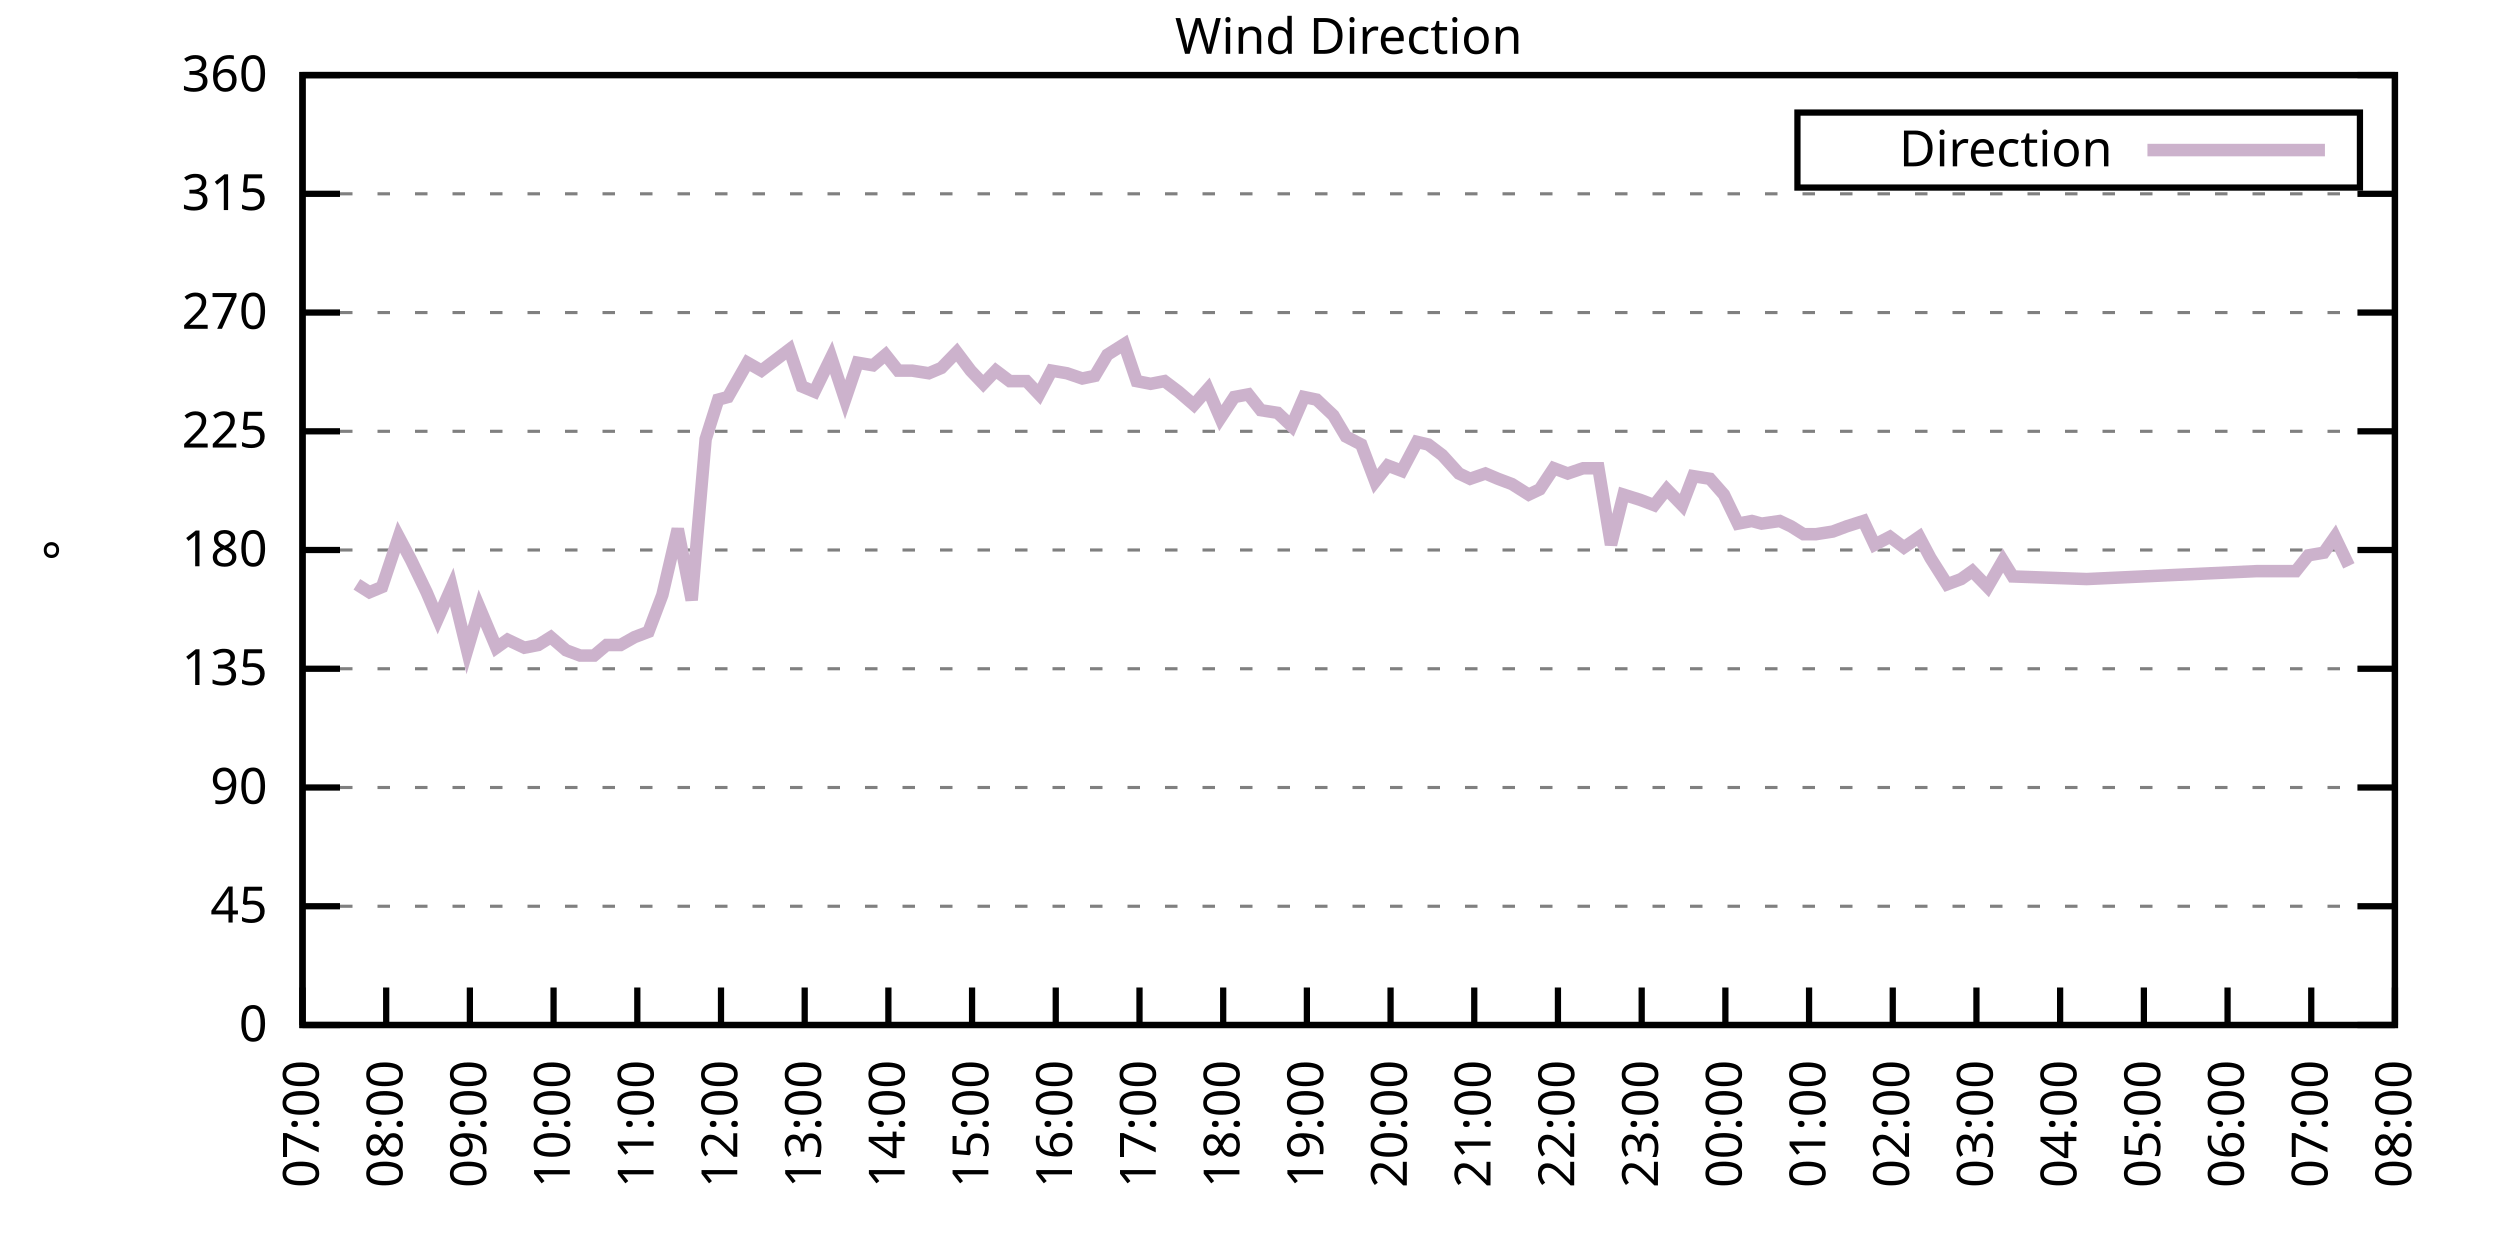
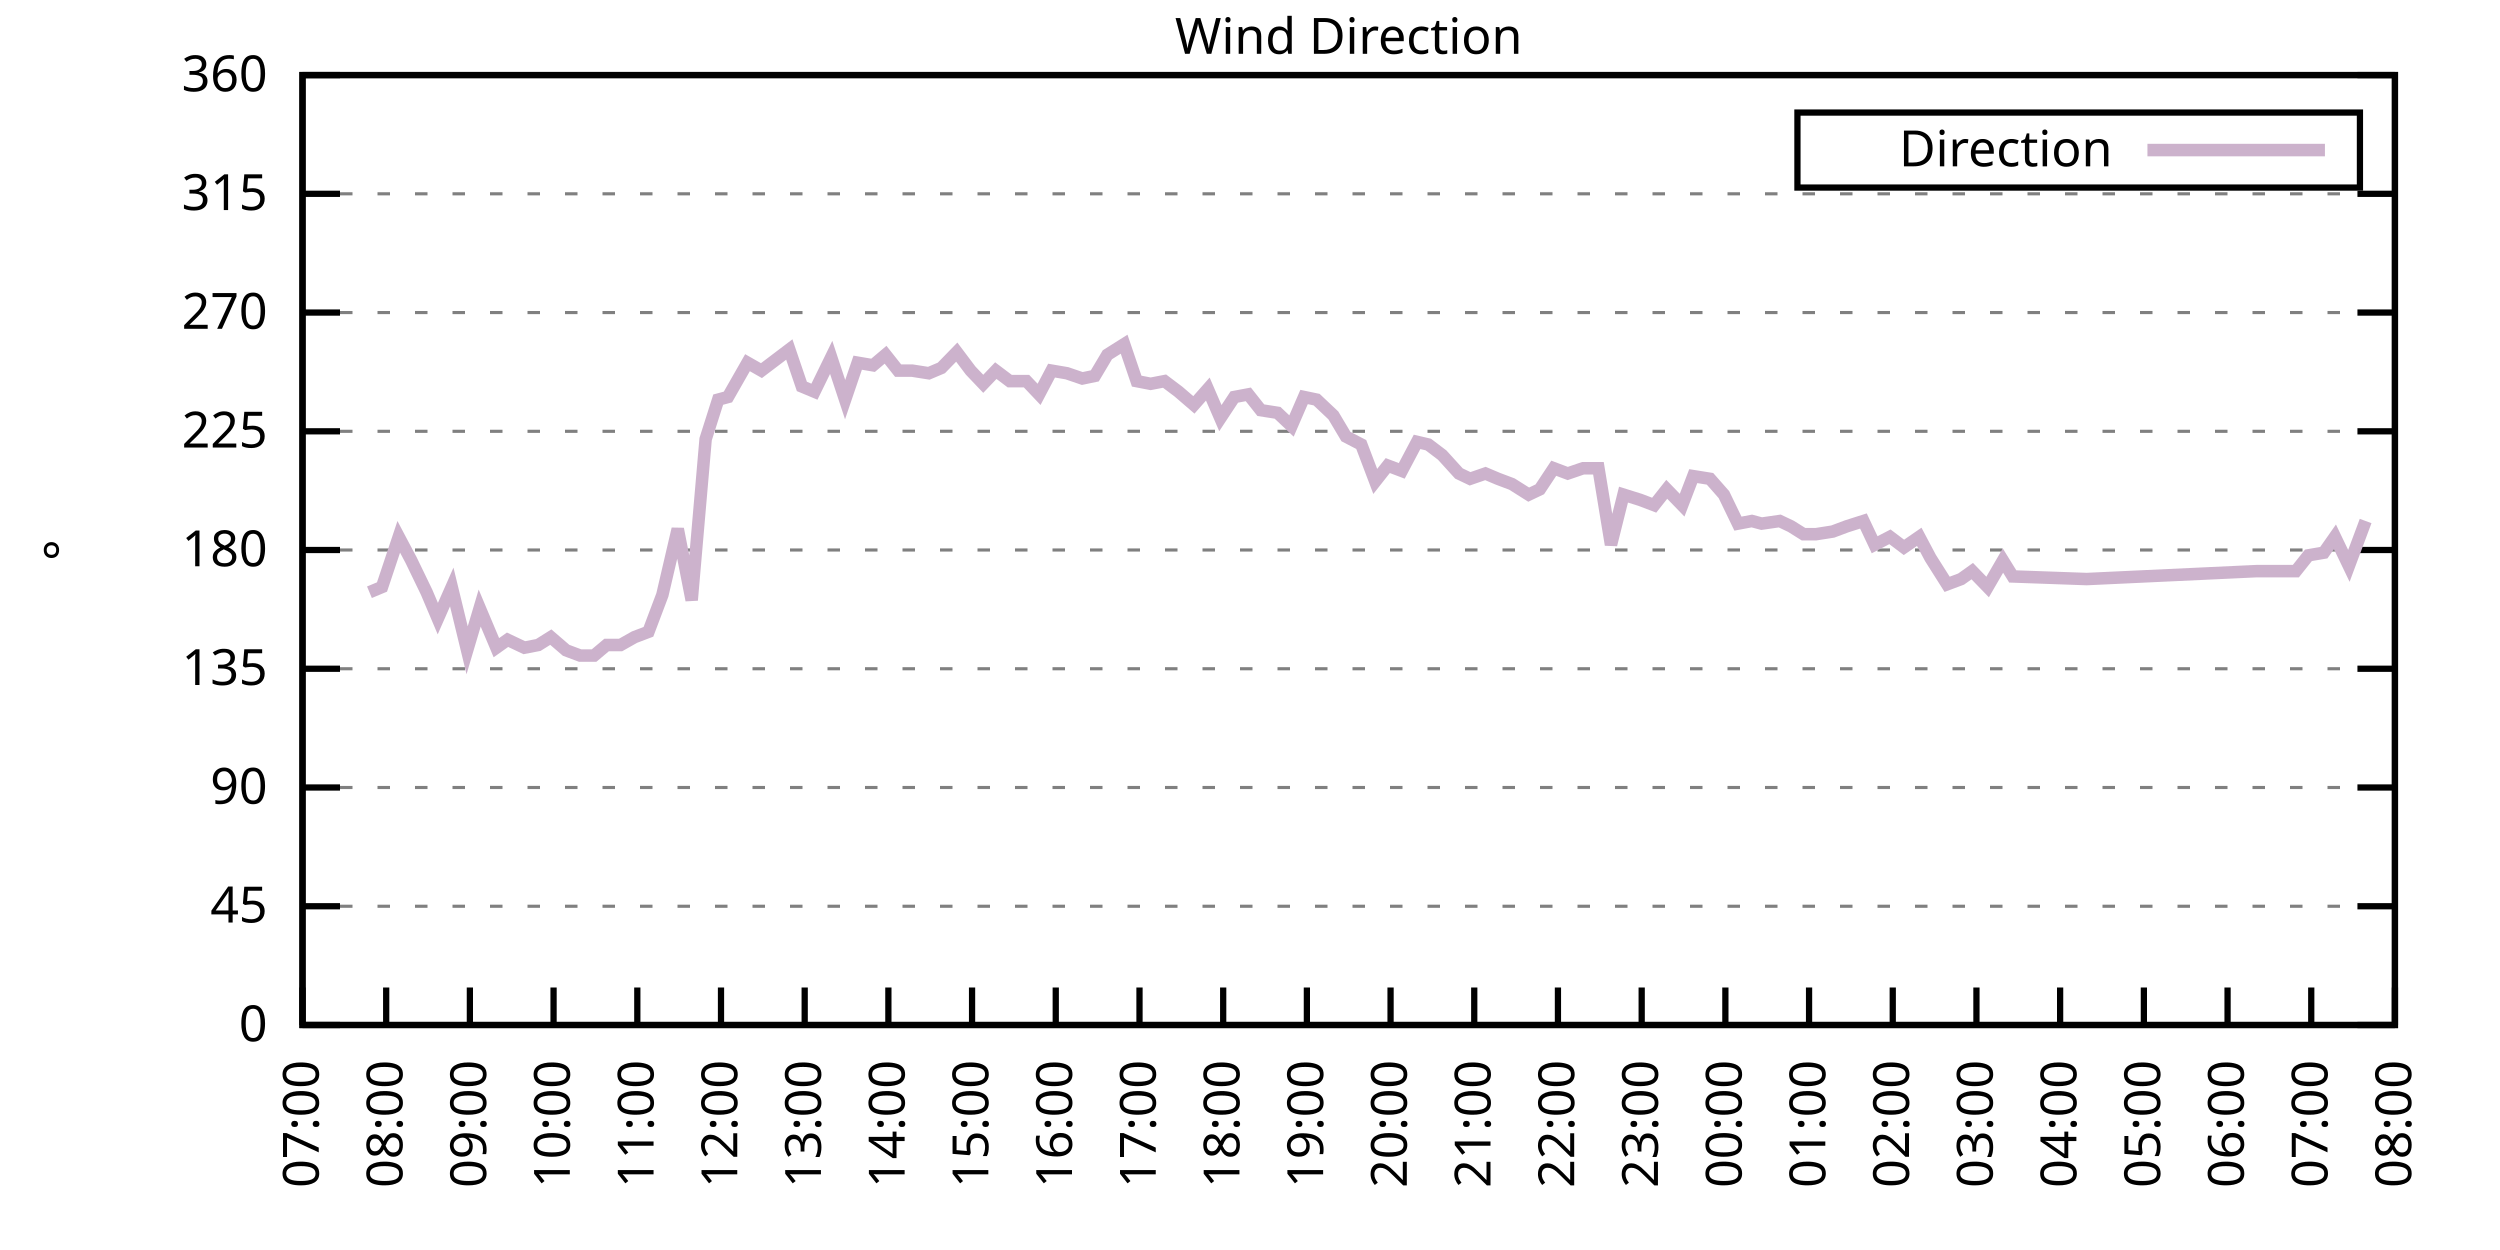
<svg xmlns="http://www.w3.org/2000/svg" xmlns:xlink="http://www.w3.org/1999/xlink" width="400" height="200" viewBox="0 0 400 200">
  <g id="gnuplot_canvas">
    <rect x="0" y="0" width="400" height="200" fill="none" />
    <defs>
      <circle id="gpDot" r="0.5" stroke-width="0.5" stroke="currentColor" />
      <path id="gpPt0" stroke-width="0.333" stroke="currentColor" d="M-1,0 h2 M0,-1 v2" />
      <path id="gpPt1" stroke-width="0.333" stroke="currentColor" d="M-1,-1 L1,1 M1,-1 L-1,1" />
      <path id="gpPt2" stroke-width="0.333" stroke="currentColor" d="M-1,0 L1,0 M0,-1 L0,1 M-1,-1 L1,1 M-1,1 L1,-1" />
      <rect id="gpPt3" stroke-width="0.333" stroke="currentColor" x="-1" y="-1" width="2" height="2" />
      <rect id="gpPt4" stroke-width="0.333" stroke="currentColor" fill="currentColor" x="-1" y="-1" width="2" height="2" />
      <circle id="gpPt5" stroke-width="0.333" stroke="currentColor" cx="0" cy="0" r="1" />
      <use xlink:href="#gpPt5" id="gpPt6" fill="currentColor" stroke="none" />
      <path id="gpPt7" stroke-width="0.333" stroke="currentColor" d="M0,-1.33 L-1.33,0.67 L1.33,0.67 z" />
      <use xlink:href="#gpPt7" id="gpPt8" fill="currentColor" stroke="none" />
      <use xlink:href="#gpPt7" id="gpPt9" stroke="currentColor" transform="rotate(180)" />
      <use xlink:href="#gpPt9" id="gpPt10" fill="currentColor" stroke="none" />
      <use xlink:href="#gpPt3" id="gpPt11" stroke="currentColor" transform="rotate(45)" />
      <use xlink:href="#gpPt11" id="gpPt12" fill="currentColor" stroke="none" />
      <path id="gpPt13" stroke-width="0.333" stroke="currentColor" d="M0,1.330 L1.265,0.411 L0.782,-1.067 L-0.782,-1.076 L-1.265,0.411 z" />
      <use xlink:href="#gpPt13" id="gpPt14" fill="currentColor" stroke="none" />
      <filter id="textbox" filterUnits="objectBoundingBox" x="0" y="0" height="1" width="1">
        <feFlood flood-color="white" flood-opacity="1" result="bgnd" />
        <feComposite in="SourceGraphic" in2="bgnd" operator="atop" />
      </filter>
      <filter id="greybox" filterUnits="objectBoundingBox" x="0" y="0" height="1" width="1">
        <feFlood flood-color="lightgrey" flood-opacity="1" result="grey" />
        <feComposite in="SourceGraphic" in2="grey" operator="atop" />
      </filter>
    </defs>
    <g fill="none" color="white" stroke="currentColor" stroke-width="1.00" stroke-linecap="butt" stroke-linejoin="miter">
</g>
    <g fill="none" color="black" stroke="currentColor" stroke-width="1.00" stroke-linecap="butt" stroke-linejoin="miter">
      <g stroke="none" shape-rendering="crispEdges">
        <polygon fill="rgb(255, 255, 255)" points="48.40,164.00 383.18,164.00 383.18,12.02 48.40,12.02 " />
      </g>
    </g>
    <g fill="none" color="black" stroke="currentColor" stroke-width="1.00" stroke-linecap="butt" stroke-linejoin="miter">
</g>
    <g fill="none" color="black" stroke="black" stroke-width="0.50" stroke-linecap="butt" stroke-linejoin="miter">
</g>
    <g fill="none" color="gray" stroke="currentColor" stroke-width="0.50" stroke-linecap="butt" stroke-linejoin="miter">
      <path stroke="gray" stroke-dasharray="2,4" class="gridline" d="M48.40,164.00 L383.19,164.00  " />
    </g>
    <g fill="none" color="gray" stroke="gray" stroke-width="1.00" stroke-linecap="butt" stroke-linejoin="miter">
</g>
    <g fill="none" color="black" stroke="currentColor" stroke-width="1.00" stroke-linecap="butt" stroke-linejoin="miter">
      <path stroke="black" d="M48.40,164.00 L54.40,164.00 M383.19,164.00 L377.19,164.00  " />
      <g transform="translate(42.80,166.60)" stroke="none" fill="black" font-family="Sans" font-size="8.00" text-anchor="end">
        <text>
          <tspan font-family="Sans"> 0</tspan>
        </text>
      </g>
    </g>
    <g fill="none" color="black" stroke="currentColor" stroke-width="1.00" stroke-linecap="butt" stroke-linejoin="miter">
</g>
    <g fill="none" color="black" stroke="black" stroke-width="0.50" stroke-linecap="butt" stroke-linejoin="miter">
</g>
    <g fill="none" color="gray" stroke="currentColor" stroke-width="0.50" stroke-linecap="butt" stroke-linejoin="miter">
      <path stroke="gray" stroke-dasharray="2,4" class="gridline" d="M48.40,145.00 L383.19,145.00  " />
    </g>
    <g fill="none" color="gray" stroke="gray" stroke-width="1.00" stroke-linecap="butt" stroke-linejoin="miter">
</g>
    <g fill="none" color="black" stroke="currentColor" stroke-width="1.00" stroke-linecap="butt" stroke-linejoin="miter">
      <path stroke="black" d="M48.40,145.00 L54.40,145.00 M383.19,145.00 L377.19,145.00  " />
      <g transform="translate(42.80,147.60)" stroke="none" fill="black" font-family="Sans" font-size="8.00" text-anchor="end">
        <text>
          <tspan font-family="Sans"> 45</tspan>
        </text>
      </g>
    </g>
    <g fill="none" color="black" stroke="currentColor" stroke-width="1.00" stroke-linecap="butt" stroke-linejoin="miter">
</g>
    <g fill="none" color="black" stroke="black" stroke-width="0.50" stroke-linecap="butt" stroke-linejoin="miter">
</g>
    <g fill="none" color="gray" stroke="currentColor" stroke-width="0.50" stroke-linecap="butt" stroke-linejoin="miter">
      <path stroke="gray" stroke-dasharray="2,4" class="gridline" d="M48.40,126.00 L383.19,126.00  " />
    </g>
    <g fill="none" color="gray" stroke="gray" stroke-width="1.00" stroke-linecap="butt" stroke-linejoin="miter">
</g>
    <g fill="none" color="black" stroke="currentColor" stroke-width="1.00" stroke-linecap="butt" stroke-linejoin="miter">
      <path stroke="black" d="M48.40,126.00 L54.40,126.00 M383.19,126.00 L377.19,126.00  " />
      <g transform="translate(42.80,128.60)" stroke="none" fill="black" font-family="Sans" font-size="8.00" text-anchor="end">
        <text>
          <tspan font-family="Sans"> 90</tspan>
        </text>
      </g>
    </g>
    <g fill="none" color="black" stroke="currentColor" stroke-width="1.00" stroke-linecap="butt" stroke-linejoin="miter">
</g>
    <g fill="none" color="black" stroke="black" stroke-width="0.50" stroke-linecap="butt" stroke-linejoin="miter">
</g>
    <g fill="none" color="gray" stroke="currentColor" stroke-width="0.50" stroke-linecap="butt" stroke-linejoin="miter">
      <path stroke="gray" stroke-dasharray="2,4" class="gridline" d="M48.40,107.00 L383.19,107.00  " />
    </g>
    <g fill="none" color="gray" stroke="gray" stroke-width="1.00" stroke-linecap="butt" stroke-linejoin="miter">
</g>
    <g fill="none" color="black" stroke="currentColor" stroke-width="1.00" stroke-linecap="butt" stroke-linejoin="miter">
      <path stroke="black" d="M48.40,107.00 L54.40,107.00 M383.19,107.00 L377.19,107.00  " />
      <g transform="translate(42.80,109.60)" stroke="none" fill="black" font-family="Sans" font-size="8.00" text-anchor="end">
        <text>
          <tspan font-family="Sans"> 135</tspan>
        </text>
      </g>
    </g>
    <g fill="none" color="black" stroke="currentColor" stroke-width="1.00" stroke-linecap="butt" stroke-linejoin="miter">
</g>
    <g fill="none" color="black" stroke="black" stroke-width="0.50" stroke-linecap="butt" stroke-linejoin="miter">
</g>
    <g fill="none" color="gray" stroke="currentColor" stroke-width="0.50" stroke-linecap="butt" stroke-linejoin="miter">
      <path stroke="gray" stroke-dasharray="2,4" class="gridline" d="M48.40,88.00 L383.19,88.00  " />
    </g>
    <g fill="none" color="gray" stroke="gray" stroke-width="1.00" stroke-linecap="butt" stroke-linejoin="miter">
</g>
    <g fill="none" color="black" stroke="currentColor" stroke-width="1.00" stroke-linecap="butt" stroke-linejoin="miter">
      <path stroke="black" d="M48.40,88.00 L54.40,88.00 M383.19,88.00 L377.19,88.00  " />
      <g transform="translate(42.80,90.60)" stroke="none" fill="black" font-family="Sans" font-size="8.00" text-anchor="end">
        <text>
          <tspan font-family="Sans"> 180</tspan>
        </text>
      </g>
    </g>
    <g fill="none" color="black" stroke="currentColor" stroke-width="1.00" stroke-linecap="butt" stroke-linejoin="miter">
</g>
    <g fill="none" color="black" stroke="black" stroke-width="0.50" stroke-linecap="butt" stroke-linejoin="miter">
</g>
    <g fill="none" color="gray" stroke="currentColor" stroke-width="0.50" stroke-linecap="butt" stroke-linejoin="miter">
      <path stroke="gray" stroke-dasharray="2,4" class="gridline" d="M48.40,69.01 L383.19,69.01  " />
    </g>
    <g fill="none" color="gray" stroke="gray" stroke-width="1.00" stroke-linecap="butt" stroke-linejoin="miter">
</g>
    <g fill="none" color="black" stroke="currentColor" stroke-width="1.00" stroke-linecap="butt" stroke-linejoin="miter">
      <path stroke="black" d="M48.40,69.01 L54.40,69.01 M383.19,69.01 L377.19,69.01  " />
      <g transform="translate(42.80,71.61)" stroke="none" fill="black" font-family="Sans" font-size="8.00" text-anchor="end">
        <text>
          <tspan font-family="Sans"> 225</tspan>
        </text>
      </g>
    </g>
    <g fill="none" color="black" stroke="currentColor" stroke-width="1.00" stroke-linecap="butt" stroke-linejoin="miter">
</g>
    <g fill="none" color="black" stroke="black" stroke-width="0.50" stroke-linecap="butt" stroke-linejoin="miter">
</g>
    <g fill="none" color="gray" stroke="currentColor" stroke-width="0.50" stroke-linecap="butt" stroke-linejoin="miter">
      <path stroke="gray" stroke-dasharray="2,4" class="gridline" d="M48.40,50.01 L383.19,50.01  " />
    </g>
    <g fill="none" color="gray" stroke="gray" stroke-width="1.00" stroke-linecap="butt" stroke-linejoin="miter">
</g>
    <g fill="none" color="black" stroke="currentColor" stroke-width="1.00" stroke-linecap="butt" stroke-linejoin="miter">
      <path stroke="black" d="M48.40,50.01 L54.40,50.01 M383.19,50.01 L377.19,50.01  " />
      <g transform="translate(42.80,52.61)" stroke="none" fill="black" font-family="Sans" font-size="8.00" text-anchor="end">
        <text>
          <tspan font-family="Sans"> 270</tspan>
        </text>
      </g>
    </g>
    <g fill="none" color="black" stroke="currentColor" stroke-width="1.00" stroke-linecap="butt" stroke-linejoin="miter">
</g>
    <g fill="none" color="black" stroke="black" stroke-width="0.50" stroke-linecap="butt" stroke-linejoin="miter">
</g>
    <g fill="none" color="gray" stroke="currentColor" stroke-width="0.50" stroke-linecap="butt" stroke-linejoin="miter">
      <path stroke="gray" stroke-dasharray="2,4" class="gridline" d="M48.40,31.01 L383.19,31.01  " />
    </g>
    <g fill="none" color="gray" stroke="gray" stroke-width="1.00" stroke-linecap="butt" stroke-linejoin="miter">
</g>
    <g fill="none" color="black" stroke="currentColor" stroke-width="1.00" stroke-linecap="butt" stroke-linejoin="miter">
      <path stroke="black" d="M48.40,31.01 L54.40,31.01 M383.19,31.01 L377.19,31.01  " />
      <g transform="translate(42.80,33.61)" stroke="none" fill="black" font-family="Sans" font-size="8.00" text-anchor="end">
        <text>
          <tspan font-family="Sans"> 315</tspan>
        </text>
      </g>
    </g>
    <g fill="none" color="black" stroke="currentColor" stroke-width="1.00" stroke-linecap="butt" stroke-linejoin="miter">
</g>
    <g fill="none" color="black" stroke="black" stroke-width="0.50" stroke-linecap="butt" stroke-linejoin="miter">
</g>
    <g fill="none" color="gray" stroke="currentColor" stroke-width="0.50" stroke-linecap="butt" stroke-linejoin="miter">
      <path stroke="gray" stroke-dasharray="2,4" class="gridline" d="M48.40,12.01 L383.19,12.01  " />
    </g>
    <g fill="none" color="gray" stroke="gray" stroke-width="1.00" stroke-linecap="butt" stroke-linejoin="miter">
</g>
    <g fill="none" color="black" stroke="currentColor" stroke-width="1.00" stroke-linecap="butt" stroke-linejoin="miter">
      <path stroke="black" d="M48.40,12.01 L54.40,12.01 M383.19,12.01 L377.19,12.01  " />
      <g transform="translate(42.80,14.61)" stroke="none" fill="black" font-family="Sans" font-size="8.00" text-anchor="end">
        <text>
          <tspan font-family="Sans"> 360</tspan>
        </text>
      </g>
    </g>
    <g fill="none" color="black" stroke="currentColor" stroke-width="1.00" stroke-linecap="butt" stroke-linejoin="miter">
      <path stroke="black" d="M48.40,164.00 L48.40,158.00  " />
      <g transform="translate(51.00,169.60) rotate(270.00)" stroke="none" fill="black" font-family="Sans" font-size="8.00" text-anchor="end">
        <text>
          <tspan font-family="Sans">07:00</tspan>
        </text>
      </g>
    </g>
    <g fill="none" color="black" stroke="currentColor" stroke-width="1.00" stroke-linecap="butt" stroke-linejoin="miter">
      <path stroke="black" d="M61.79,164.00 L61.79,158.00  " />
      <g transform="translate(64.39,169.60) rotate(270.00)" stroke="none" fill="black" font-family="Sans" font-size="8.00" text-anchor="end">
        <text>
          <tspan font-family="Sans">08:00</tspan>
        </text>
      </g>
    </g>
    <g fill="none" color="black" stroke="currentColor" stroke-width="1.00" stroke-linecap="butt" stroke-linejoin="miter">
      <path stroke="black" d="M75.18,164.00 L75.18,158.00  " />
      <g transform="translate(77.78,169.60) rotate(270.00)" stroke="none" fill="black" font-family="Sans" font-size="8.00" text-anchor="end">
        <text>
          <tspan font-family="Sans">09:00</tspan>
        </text>
      </g>
    </g>
    <g fill="none" color="black" stroke="currentColor" stroke-width="1.00" stroke-linecap="butt" stroke-linejoin="miter">
      <path stroke="black" d="M88.57,164.00 L88.57,158.00  " />
      <g transform="translate(91.17,169.60) rotate(270.00)" stroke="none" fill="black" font-family="Sans" font-size="8.00" text-anchor="end">
        <text>
          <tspan font-family="Sans">10:00</tspan>
        </text>
      </g>
    </g>
    <g fill="none" color="black" stroke="currentColor" stroke-width="1.00" stroke-linecap="butt" stroke-linejoin="miter">
      <path stroke="black" d="M101.97,164.00 L101.97,158.00  " />
      <g transform="translate(104.57,169.60) rotate(270.00)" stroke="none" fill="black" font-family="Sans" font-size="8.00" text-anchor="end">
        <text>
          <tspan font-family="Sans">11:00</tspan>
        </text>
      </g>
    </g>
    <g fill="none" color="black" stroke="currentColor" stroke-width="1.00" stroke-linecap="butt" stroke-linejoin="miter">
      <path stroke="black" d="M115.36,164.00 L115.36,158.00  " />
      <g transform="translate(117.96,169.60) rotate(270.00)" stroke="none" fill="black" font-family="Sans" font-size="8.00" text-anchor="end">
        <text>
          <tspan font-family="Sans">12:00</tspan>
        </text>
      </g>
    </g>
    <g fill="none" color="black" stroke="currentColor" stroke-width="1.00" stroke-linecap="butt" stroke-linejoin="miter">
      <path stroke="black" d="M128.75,164.00 L128.75,158.00  " />
      <g transform="translate(131.35,169.60) rotate(270.00)" stroke="none" fill="black" font-family="Sans" font-size="8.00" text-anchor="end">
        <text>
          <tspan font-family="Sans">13:00</tspan>
        </text>
      </g>
    </g>
    <g fill="none" color="black" stroke="currentColor" stroke-width="1.00" stroke-linecap="butt" stroke-linejoin="miter">
      <path stroke="black" d="M142.14,164.00 L142.14,158.00  " />
      <g transform="translate(144.74,169.60) rotate(270.00)" stroke="none" fill="black" font-family="Sans" font-size="8.00" text-anchor="end">
        <text>
          <tspan font-family="Sans">14:00</tspan>
        </text>
      </g>
    </g>
    <g fill="none" color="black" stroke="currentColor" stroke-width="1.00" stroke-linecap="butt" stroke-linejoin="miter">
      <path stroke="black" d="M155.53,164.00 L155.53,158.00  " />
      <g transform="translate(158.13,169.60) rotate(270.00)" stroke="none" fill="black" font-family="Sans" font-size="8.00" text-anchor="end">
        <text>
          <tspan font-family="Sans">15:00</tspan>
        </text>
      </g>
    </g>
    <g fill="none" color="black" stroke="currentColor" stroke-width="1.00" stroke-linecap="butt" stroke-linejoin="miter">
      <path stroke="black" d="M168.92,164.00 L168.92,158.00  " />
      <g transform="translate(171.52,169.60) rotate(270.00)" stroke="none" fill="black" font-family="Sans" font-size="8.00" text-anchor="end">
        <text>
          <tspan font-family="Sans">16:00</tspan>
        </text>
      </g>
    </g>
    <g fill="none" color="black" stroke="currentColor" stroke-width="1.00" stroke-linecap="butt" stroke-linejoin="miter">
      <path stroke="black" d="M182.32,164.00 L182.32,158.00  " />
      <g transform="translate(184.92,169.60) rotate(270.00)" stroke="none" fill="black" font-family="Sans" font-size="8.00" text-anchor="end">
        <text>
          <tspan font-family="Sans">17:00</tspan>
        </text>
      </g>
    </g>
    <g fill="none" color="black" stroke="currentColor" stroke-width="1.00" stroke-linecap="butt" stroke-linejoin="miter">
      <path stroke="black" d="M195.71,164.00 L195.71,158.00  " />
      <g transform="translate(198.31,169.60) rotate(270.00)" stroke="none" fill="black" font-family="Sans" font-size="8.00" text-anchor="end">
        <text>
          <tspan font-family="Sans">18:00</tspan>
        </text>
      </g>
    </g>
    <g fill="none" color="black" stroke="currentColor" stroke-width="1.00" stroke-linecap="butt" stroke-linejoin="miter">
      <path stroke="black" d="M209.10,164.00 L209.10,158.00  " />
      <g transform="translate(211.70,169.60) rotate(270.00)" stroke="none" fill="black" font-family="Sans" font-size="8.00" text-anchor="end">
        <text>
          <tspan font-family="Sans">19:00</tspan>
        </text>
      </g>
    </g>
    <g fill="none" color="black" stroke="currentColor" stroke-width="1.00" stroke-linecap="butt" stroke-linejoin="miter">
      <path stroke="black" d="M222.49,164.00 L222.49,158.00  " />
      <g transform="translate(225.09,169.60) rotate(270.00)" stroke="none" fill="black" font-family="Sans" font-size="8.00" text-anchor="end">
        <text>
          <tspan font-family="Sans">20:00</tspan>
        </text>
      </g>
    </g>
    <g fill="none" color="black" stroke="currentColor" stroke-width="1.00" stroke-linecap="butt" stroke-linejoin="miter">
      <path stroke="black" d="M235.88,164.00 L235.88,158.00  " />
      <g transform="translate(238.48,169.60) rotate(270.00)" stroke="none" fill="black" font-family="Sans" font-size="8.00" text-anchor="end">
        <text>
          <tspan font-family="Sans">21:00</tspan>
        </text>
      </g>
    </g>
    <g fill="none" color="black" stroke="currentColor" stroke-width="1.00" stroke-linecap="butt" stroke-linejoin="miter">
      <path stroke="black" d="M249.27,164.00 L249.27,158.00  " />
      <g transform="translate(251.87,169.60) rotate(270.00)" stroke="none" fill="black" font-family="Sans" font-size="8.00" text-anchor="end">
        <text>
          <tspan font-family="Sans">22:00</tspan>
        </text>
      </g>
    </g>
    <g fill="none" color="black" stroke="currentColor" stroke-width="1.00" stroke-linecap="butt" stroke-linejoin="miter">
      <path stroke="black" d="M262.67,164.00 L262.67,158.00  " />
      <g transform="translate(265.27,169.60) rotate(270.00)" stroke="none" fill="black" font-family="Sans" font-size="8.00" text-anchor="end">
        <text>
          <tspan font-family="Sans">23:00</tspan>
        </text>
      </g>
    </g>
    <g fill="none" color="black" stroke="currentColor" stroke-width="1.00" stroke-linecap="butt" stroke-linejoin="miter">
      <path stroke="black" d="M276.06,164.00 L276.06,158.00  " />
      <g transform="translate(278.66,169.60) rotate(270.00)" stroke="none" fill="black" font-family="Sans" font-size="8.00" text-anchor="end">
        <text>
          <tspan font-family="Sans">00:00</tspan>
        </text>
      </g>
    </g>
    <g fill="none" color="black" stroke="currentColor" stroke-width="1.00" stroke-linecap="butt" stroke-linejoin="miter">
      <path stroke="black" d="M289.45,164.00 L289.45,158.00  " />
      <g transform="translate(292.05,169.60) rotate(270.00)" stroke="none" fill="black" font-family="Sans" font-size="8.00" text-anchor="end">
        <text>
          <tspan font-family="Sans">01:00</tspan>
        </text>
      </g>
    </g>
    <g fill="none" color="black" stroke="currentColor" stroke-width="1.00" stroke-linecap="butt" stroke-linejoin="miter">
      <path stroke="black" d="M302.84,164.00 L302.84,158.00  " />
      <g transform="translate(305.44,169.60) rotate(270.00)" stroke="none" fill="black" font-family="Sans" font-size="8.00" text-anchor="end">
        <text>
          <tspan font-family="Sans">02:00</tspan>
        </text>
      </g>
    </g>
    <g fill="none" color="black" stroke="currentColor" stroke-width="1.00" stroke-linecap="butt" stroke-linejoin="miter">
      <path stroke="black" d="M316.23,164.00 L316.23,158.00  " />
      <g transform="translate(318.83,169.60) rotate(270.00)" stroke="none" fill="black" font-family="Sans" font-size="8.00" text-anchor="end">
        <text>
          <tspan font-family="Sans">03:00</tspan>
        </text>
      </g>
    </g>
    <g fill="none" color="black" stroke="currentColor" stroke-width="1.00" stroke-linecap="butt" stroke-linejoin="miter">
      <path stroke="black" d="M329.62,164.00 L329.62,158.00  " />
      <g transform="translate(332.22,169.60) rotate(270.00)" stroke="none" fill="black" font-family="Sans" font-size="8.00" text-anchor="end">
        <text>
          <tspan font-family="Sans">04:00</tspan>
        </text>
      </g>
    </g>
    <g fill="none" color="black" stroke="currentColor" stroke-width="1.00" stroke-linecap="butt" stroke-linejoin="miter">
      <path stroke="black" d="M343.02,164.00 L343.02,158.00  " />
      <g transform="translate(345.62,169.60) rotate(270.00)" stroke="none" fill="black" font-family="Sans" font-size="8.00" text-anchor="end">
        <text>
          <tspan font-family="Sans">05:00</tspan>
        </text>
      </g>
    </g>
    <g fill="none" color="black" stroke="currentColor" stroke-width="1.00" stroke-linecap="butt" stroke-linejoin="miter">
      <path stroke="black" d="M356.41,164.00 L356.41,158.00  " />
      <g transform="translate(359.01,169.60) rotate(270.00)" stroke="none" fill="black" font-family="Sans" font-size="8.00" text-anchor="end">
        <text>
          <tspan font-family="Sans">06:00</tspan>
        </text>
      </g>
    </g>
    <g fill="none" color="black" stroke="currentColor" stroke-width="1.00" stroke-linecap="butt" stroke-linejoin="miter">
      <path stroke="black" d="M369.80,164.00 L369.80,158.00  " />
      <g transform="translate(372.40,169.60) rotate(270.00)" stroke="none" fill="black" font-family="Sans" font-size="8.00" text-anchor="end">
        <text>
          <tspan font-family="Sans">07:00</tspan>
        </text>
      </g>
    </g>
    <g fill="none" color="black" stroke="currentColor" stroke-width="1.00" stroke-linecap="butt" stroke-linejoin="miter">
      <path stroke="black" d="M383.19,164.00 L383.19,158.00  " />
      <g transform="translate(385.79,169.60) rotate(270.00)" stroke="none" fill="black" font-family="Sans" font-size="8.00" text-anchor="end">
        <text>
          <tspan font-family="Sans">08:00</tspan>
        </text>
      </g>
    </g>
    <g fill="none" color="black" stroke="currentColor" stroke-width="1.00" stroke-linecap="butt" stroke-linejoin="miter">
</g>
    <g fill="none" color="black" stroke="currentColor" stroke-width="1.00" stroke-linecap="butt" stroke-linejoin="miter">
      <path stroke="black" d="M48.40,12.01 L48.40,164.00 L383.19,164.00 L383.19,12.01 L48.40,12.01 Z  " />
    </g>
    <g fill="none" color="black" stroke="currentColor" stroke-width="1.00" stroke-linecap="butt" stroke-linejoin="miter">
</g>
    <g fill="none" color="black" stroke="currentColor" stroke-width="1.00" stroke-linecap="butt" stroke-linejoin="miter">
      <path stroke="black" d="M287.59,30.01 L287.59,18.01 L377.59,18.01 L377.59,30.01 L287.59,30.01 Z  " />
    </g>
    <g id="Wind_direction_plot_1">
      <g fill="none" color="white" stroke="black" stroke-width="2.00" stroke-linecap="butt" stroke-linejoin="miter">
</g>
      <g fill="none" color="black" stroke="currentColor" stroke-width="2.00" stroke-linecap="butt" stroke-linejoin="miter">
        <g transform="translate(337.99,26.61)" stroke="none" fill="black" font-family="Sans" font-size="8.00" text-anchor="end">
          <text>
            <tspan font-family="Sans">Direction</tspan>
          </text>
        </g>
      </g>
      <g fill="none" color="black" stroke="currentColor" stroke-width="2.00" stroke-linecap="butt" stroke-linejoin="miter">
-         <path stroke="rgb(204, 178, 204)" d="M343.59,24.01 L371.99,24.01 M57.10,93.49 L59.11,94.76 L61.12,93.92 L63.80,85.89 L65.81,89.69 L68.26,94.76   L70.05,98.98 L72.28,93.92 L74.74,104.05 L76.75,97.29 L79.42,103.63 L81.21,102.36 L83.89,103.63 L86.12,103.20   L88.13,101.94 L90.58,104.05 L92.82,104.89 L95.05,104.89 L97.06,103.20 L99.29,103.20 L101.52,101.94 L103.75,101.09   L105.98,95.18 L108.44,84.63 L110.67,96.03 L112.90,70.27 L114.91,63.94 L116.47,63.52 L119.60,58.03 L121.83,59.30   L124.06,57.61 L126.29,55.92 L128.30,61.83 L130.31,62.67 L132.99,57.18 L135.22,63.94 L137.23,58.03 L139.69,58.45   L141.69,56.76 L143.70,59.30 L145.94,59.30 L148.61,59.72 L150.62,58.87 L153.08,56.34 L155.31,59.30 L157.32,61.41   L159.33,59.30 L161.56,60.98 L164.24,60.98 L166.25,63.10 L168.25,59.30 L170.71,59.72 L173.17,60.56 L175.17,60.14   L177.18,56.76 L179.86,55.07 L181.87,60.98 L184.10,61.41 L186.33,60.98 L188.57,62.67 L191.02,64.78 L193.25,62.25   L195.26,66.90 L197.49,63.52 L199.73,63.10 L201.73,65.63 L204.41,66.05 L206.64,68.16 L208.65,63.52 L210.66,63.94   L213.34,66.47 L215.35,69.85 L217.80,71.12 L220.04,77.03 L222.04,74.49 L224.28,75.34 L226.73,70.70 L228.52,71.12   L230.75,72.81 L233.43,75.76 L235.21,76.61 L237.67,75.76 L239.68,76.61 L241.91,77.45 L244.59,79.14 L246.37,78.29   L248.60,74.92 L250.84,75.76 L253.29,74.92 L255.75,74.92 L257.76,87.16 L259.76,79.14 L262.44,79.98 L264.67,80.83   L266.68,78.29 L269.14,80.83 L270.92,76.18 L273.60,76.61 L275.83,79.14 L278.07,83.78 L280.30,83.36 L281.86,83.78   L284.76,83.36 L286.55,84.21 L288.56,85.47 L290.56,85.47 L293.24,85.05 L295.48,84.21 L298.15,83.36 L299.94,87.16   L302.39,85.89 L304.63,87.58 L307.08,85.89 L308.87,89.27 L311.54,93.49 L313.78,92.65 L315.56,91.38 L318.02,93.92   L320.47,89.69 L322.04,92.23 L333.86,92.65 L361.09,91.38 L367.34,91.38 L369.35,88.85 L371.81,88.43 L373.59,85.89   L375.82,90.54  " />
+         <path stroke="rgb(204, 178, 204)" d="M343.59,24.01 L371.99,24.01 M59.11,94.76 L61.12,93.92 L63.80,85.89 L65.81,89.69 L68.26,94.76 L70.05,98.98   L72.28,93.92 L74.74,104.05 L76.75,97.29 L79.42,103.63 L81.21,102.36 L83.89,103.63 L86.12,103.20 L88.13,101.94   L90.58,104.05 L92.82,104.89 L95.05,104.89 L97.06,103.20 L99.29,103.20 L101.52,101.94 L103.75,101.09 L105.98,95.18   L108.44,84.63 L110.67,96.03 L112.90,70.27 L114.91,63.94 L116.47,63.52 L119.60,58.03 L121.83,59.30 L124.06,57.61   L126.29,55.92 L128.30,61.83 L130.31,62.67 L132.99,57.18 L135.22,63.94 L137.23,58.03 L139.69,58.45 L141.69,56.76   L143.70,59.30 L145.94,59.30 L148.61,59.72 L150.62,58.87 L153.08,56.34 L155.31,59.30 L157.32,61.41 L159.33,59.30   L161.56,60.98 L164.24,60.98 L166.25,63.10 L168.25,59.30 L170.71,59.72 L173.17,60.56 L175.17,60.14 L177.18,56.76   L179.86,55.07 L181.87,60.98 L184.10,61.41 L186.33,60.98 L188.57,62.67 L191.02,64.78 L193.25,62.25 L195.26,66.90   L197.49,63.52 L199.73,63.10 L201.73,65.63 L204.41,66.05 L206.64,68.16 L208.65,63.52 L210.66,63.94 L213.34,66.47   L215.35,69.85 L217.80,71.12 L220.04,77.03 L222.04,74.49 L224.28,75.34 L226.73,70.70 L228.52,71.12 L230.75,72.81   L233.43,75.76 L235.21,76.61 L237.67,75.76 L239.68,76.61 L241.91,77.45 L244.59,79.14 L246.37,78.29 L248.60,74.92   L250.84,75.76 L253.29,74.92 L255.75,74.92 L257.76,87.16 L259.76,79.14 L262.44,79.98 L264.67,80.83 L266.68,78.29   L269.14,80.83 L270.92,76.18 L273.60,76.61 L275.83,79.14 L278.07,83.78 L280.30,83.36 L281.86,83.78 L284.76,83.36   L286.55,84.21 L288.56,85.47 L290.56,85.47 L293.24,85.05 L295.48,84.21 L298.15,83.36 L299.94,87.16 L302.39,85.89   L304.63,87.58 L307.08,85.89 L308.87,89.27 L311.54,93.49 L313.78,92.65 L315.56,91.38 L318.02,93.92 L320.47,89.69   L322.04,92.23 L333.86,92.65 L361.09,91.38 L367.34,91.38 L369.35,88.85 L371.81,88.43 L373.59,85.89 L375.82,90.54   L378.50,83.36  " />
      </g>
    </g>
    <g fill="none" color="black" stroke="currentColor" stroke-width="2.00" stroke-linecap="butt" stroke-linejoin="miter">
</g>
    <g fill="none" color="black" stroke="black" stroke-width="1.00" stroke-linecap="butt" stroke-linejoin="miter">
</g>
    <g fill="none" color="black" stroke="currentColor" stroke-width="1.00" stroke-linecap="butt" stroke-linejoin="miter">
      <path stroke="black" d="M48.40,12.01 L48.40,164.00 L383.19,164.00 L383.19,12.01 L48.40,12.01 Z  " />
      <g transform="translate(12.80,88.01) rotate(270.00)" stroke="none" fill="black" font-family="Sans" font-size="8.00" text-anchor="middle">
        <text>
          <tspan font-family="Sans">°</tspan>
        </text>
      </g>
    </g>
    <g fill="none" color="black" stroke="currentColor" stroke-width="1.00" stroke-linecap="butt" stroke-linejoin="miter">
</g>
    <g fill="none" color="black" stroke="currentColor" stroke-width="1.00" stroke-linecap="butt" stroke-linejoin="miter">
      <g transform="translate(215.79,8.61)" stroke="none" fill="black" font-family="Sans" font-size="8.00" text-anchor="middle">
        <text>
          <tspan font-family="Sans">Wind Direction</tspan>
        </text>
      </g>
    </g>
    <g fill="none" color="black" stroke="currentColor" stroke-width="1.00" stroke-linecap="butt" stroke-linejoin="miter">
</g>
  </g>
</svg>
